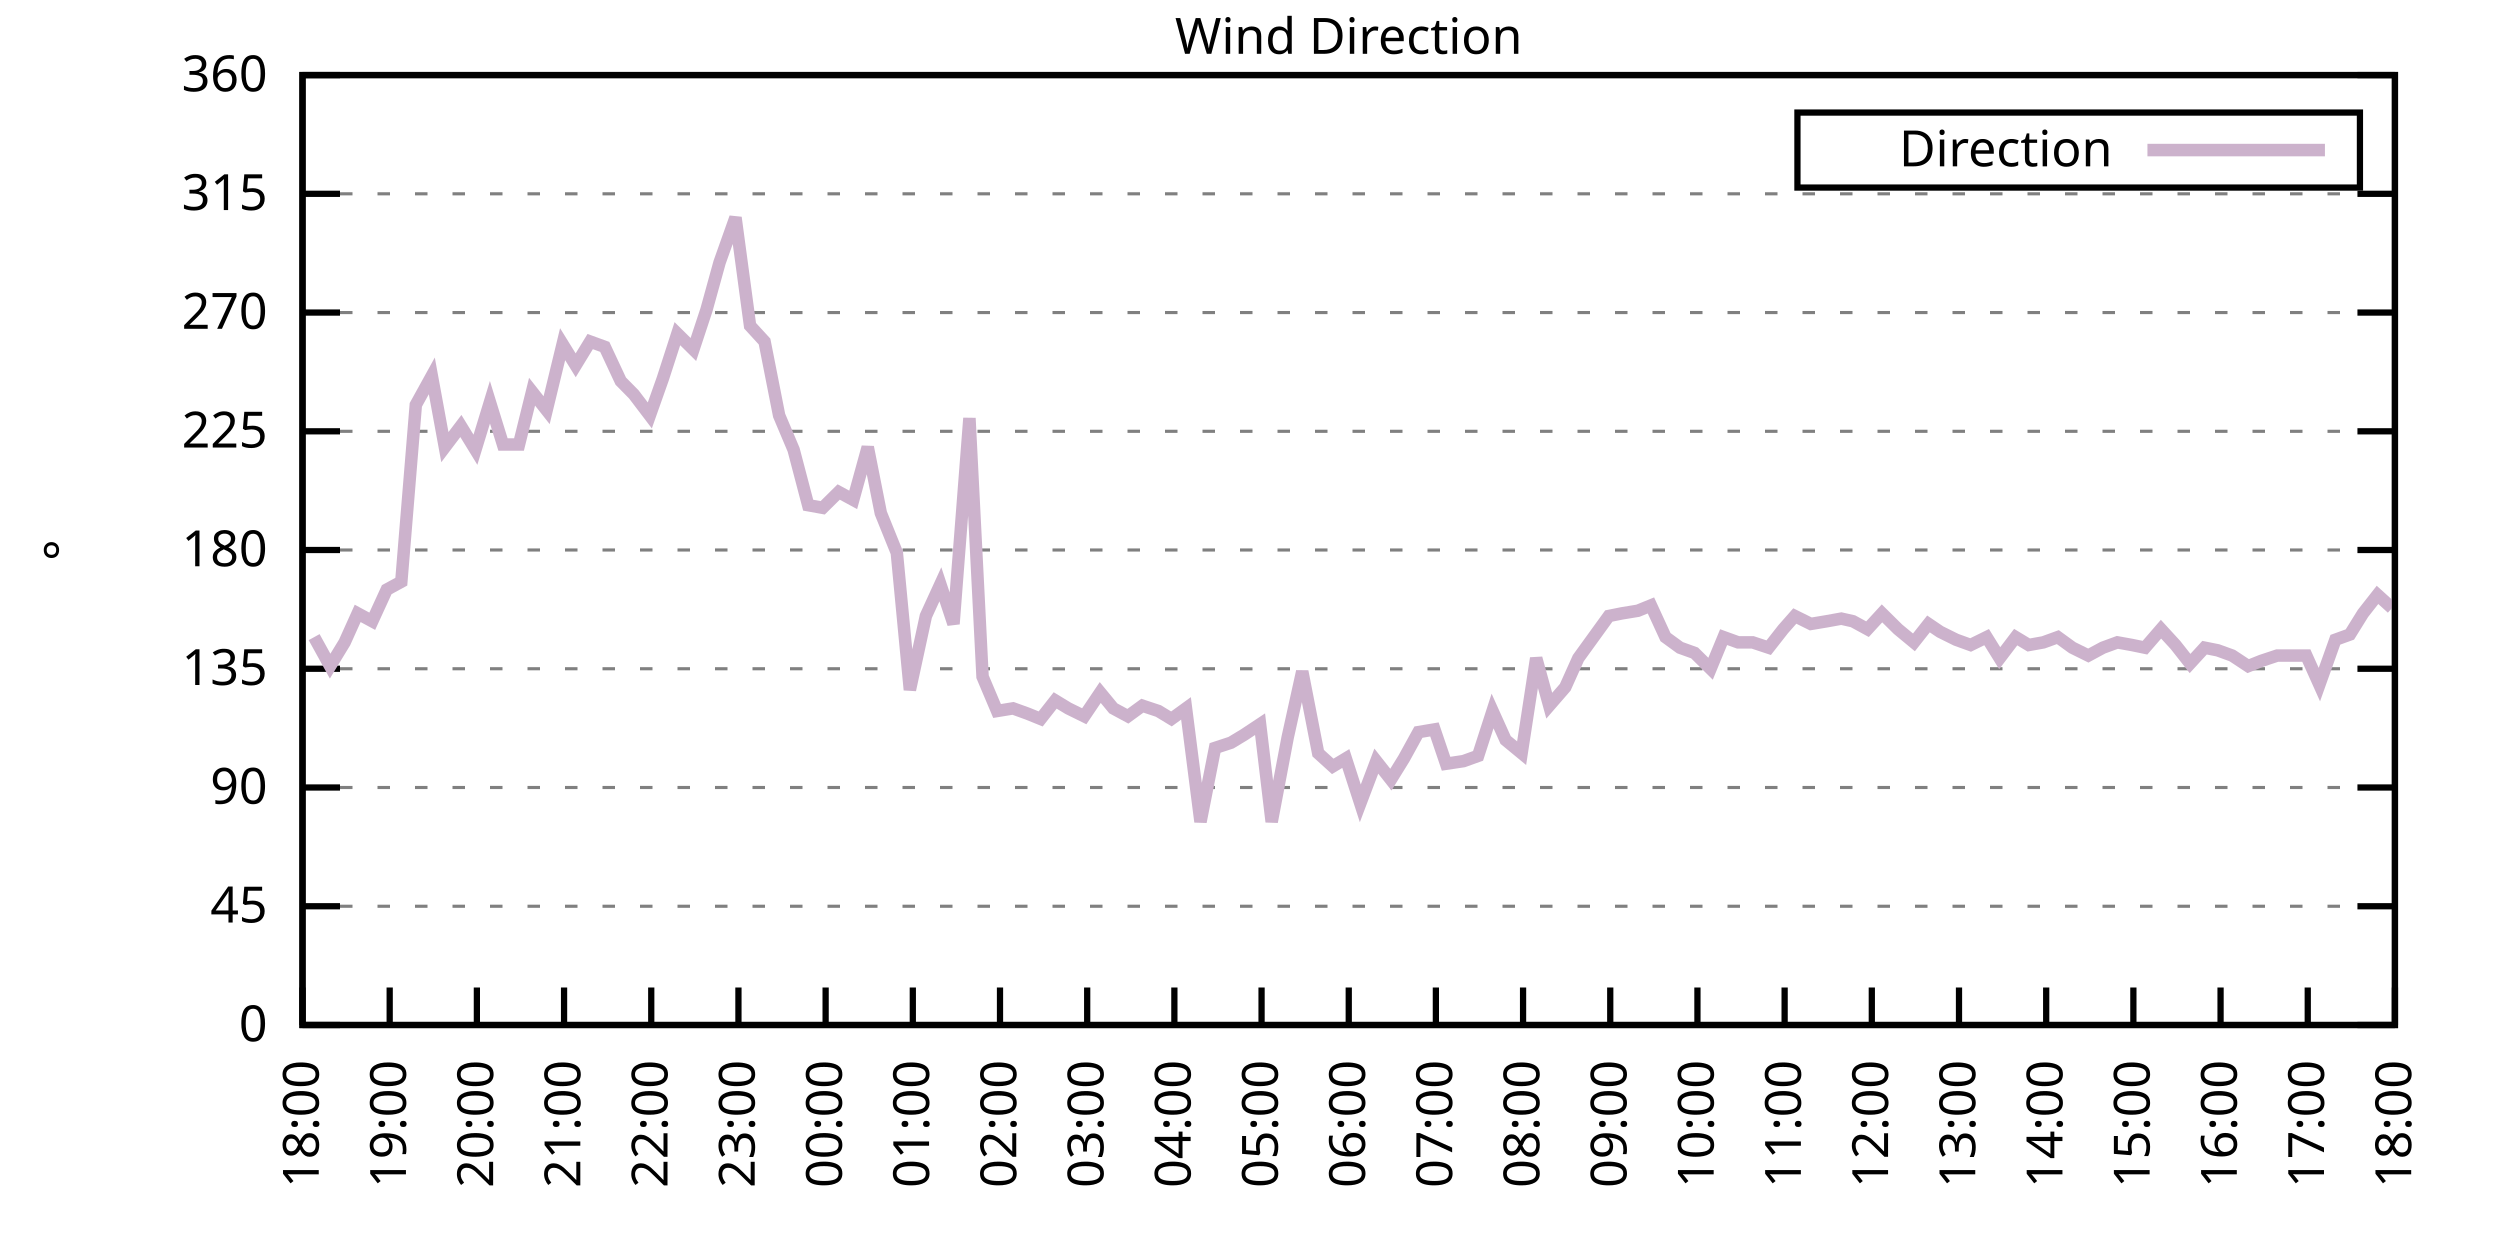
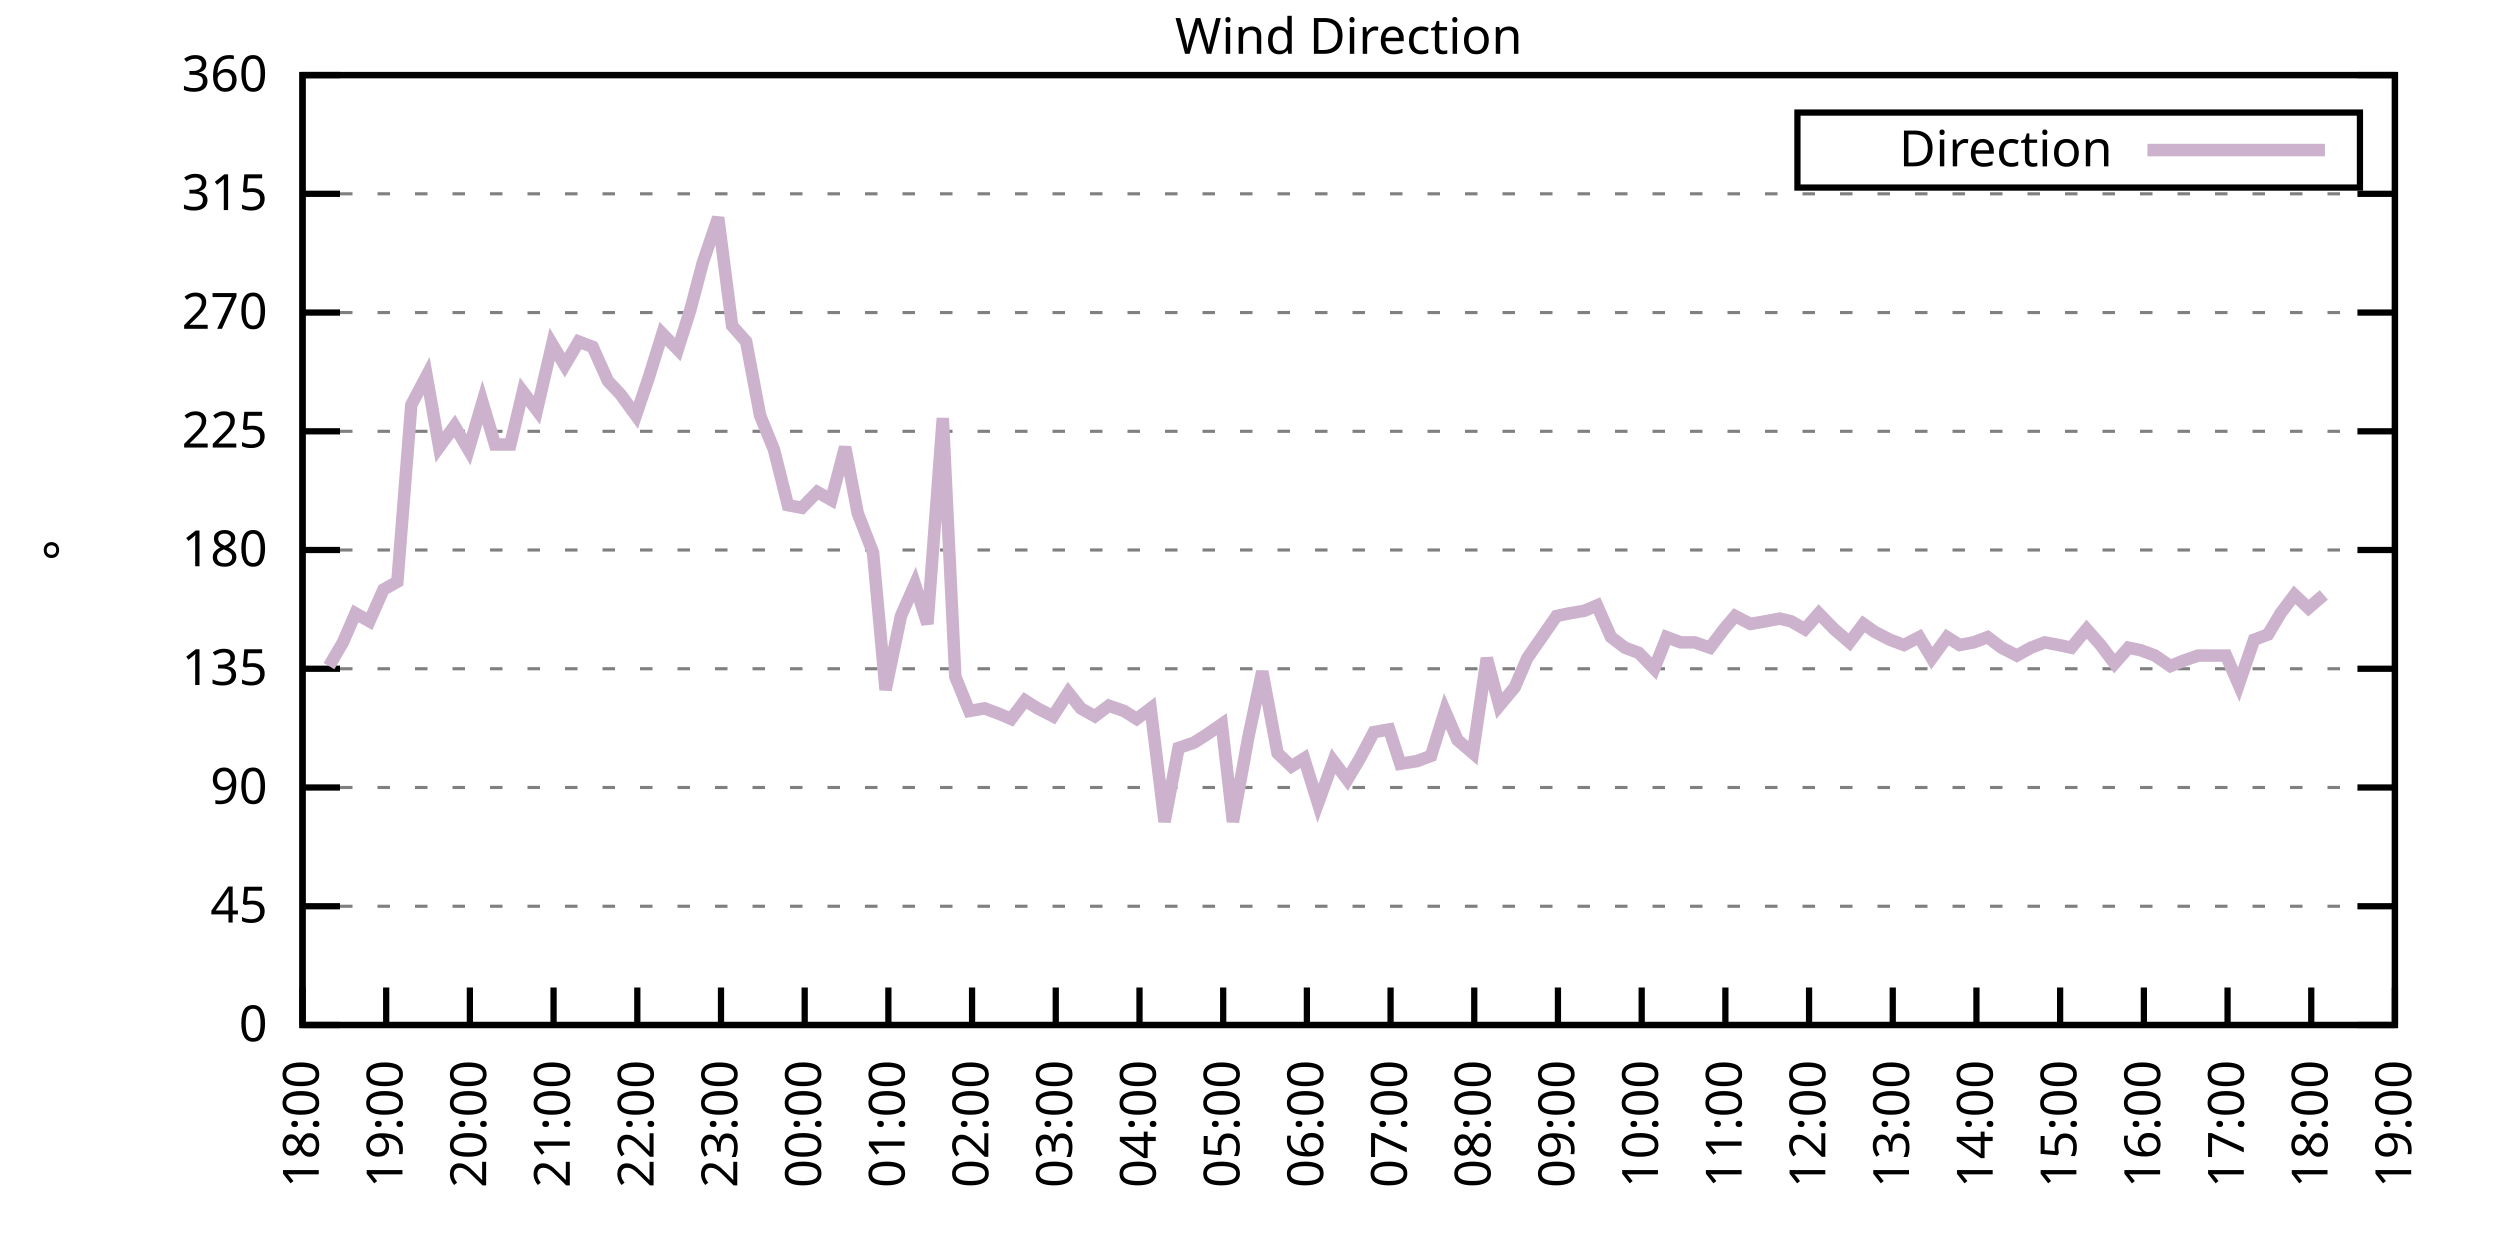
<svg xmlns="http://www.w3.org/2000/svg" xmlns:xlink="http://www.w3.org/1999/xlink" width="400" height="200" viewBox="0 0 400 200">
  <g id="gnuplot_canvas">
    <rect x="0" y="0" width="400" height="200" fill="none" />
    <defs>
      <circle id="gpDot" r="0.5" stroke-width="0.5" stroke="currentColor" />
      <path id="gpPt0" stroke-width="0.333" stroke="currentColor" d="M-1,0 h2 M0,-1 v2" />
      <path id="gpPt1" stroke-width="0.333" stroke="currentColor" d="M-1,-1 L1,1 M1,-1 L-1,1" />
      <path id="gpPt2" stroke-width="0.333" stroke="currentColor" d="M-1,0 L1,0 M0,-1 L0,1 M-1,-1 L1,1 M-1,1 L1,-1" />
      <rect id="gpPt3" stroke-width="0.333" stroke="currentColor" x="-1" y="-1" width="2" height="2" />
      <rect id="gpPt4" stroke-width="0.333" stroke="currentColor" fill="currentColor" x="-1" y="-1" width="2" height="2" />
      <circle id="gpPt5" stroke-width="0.333" stroke="currentColor" cx="0" cy="0" r="1" />
      <use xlink:href="#gpPt5" id="gpPt6" fill="currentColor" stroke="none" />
      <path id="gpPt7" stroke-width="0.333" stroke="currentColor" d="M0,-1.33 L-1.33,0.67 L1.33,0.67 z" />
      <use xlink:href="#gpPt7" id="gpPt8" fill="currentColor" stroke="none" />
      <use xlink:href="#gpPt7" id="gpPt9" stroke="currentColor" transform="rotate(180)" />
      <use xlink:href="#gpPt9" id="gpPt10" fill="currentColor" stroke="none" />
      <use xlink:href="#gpPt3" id="gpPt11" stroke="currentColor" transform="rotate(45)" />
      <use xlink:href="#gpPt11" id="gpPt12" fill="currentColor" stroke="none" />
      <path id="gpPt13" stroke-width="0.333" stroke="currentColor" d="M0,1.330 L1.265,0.411 L0.782,-1.067 L-0.782,-1.076 L-1.265,0.411 z" />
      <use xlink:href="#gpPt13" id="gpPt14" fill="currentColor" stroke="none" />
      <filter id="textbox" filterUnits="objectBoundingBox" x="0" y="0" height="1" width="1">
        <feFlood flood-color="white" flood-opacity="1" result="bgnd" />
        <feComposite in="SourceGraphic" in2="bgnd" operator="atop" />
      </filter>
      <filter id="greybox" filterUnits="objectBoundingBox" x="0" y="0" height="1" width="1">
        <feFlood flood-color="lightgrey" flood-opacity="1" result="grey" />
        <feComposite in="SourceGraphic" in2="grey" operator="atop" />
      </filter>
    </defs>
    <g fill="none" color="white" stroke="currentColor" stroke-width="1.00" stroke-linecap="butt" stroke-linejoin="miter">
</g>
    <g fill="none" color="black" stroke="currentColor" stroke-width="1.00" stroke-linecap="butt" stroke-linejoin="miter">
      <g stroke="none" shape-rendering="crispEdges">
        <polygon fill="rgb(255, 255, 255)" points="48.40,164.00 383.18,164.00 383.18,12.02 48.40,12.02 " />
      </g>
    </g>
    <g fill="none" color="black" stroke="currentColor" stroke-width="1.00" stroke-linecap="butt" stroke-linejoin="miter">
</g>
    <g fill="none" color="black" stroke="black" stroke-width="0.50" stroke-linecap="butt" stroke-linejoin="miter">
</g>
    <g fill="none" color="gray" stroke="currentColor" stroke-width="0.50" stroke-linecap="butt" stroke-linejoin="miter">
      <path stroke="gray" stroke-dasharray="2,4" class="gridline" d="M48.40,164.00 L383.19,164.00  " />
    </g>
    <g fill="none" color="gray" stroke="gray" stroke-width="1.00" stroke-linecap="butt" stroke-linejoin="miter">
</g>
    <g fill="none" color="black" stroke="currentColor" stroke-width="1.00" stroke-linecap="butt" stroke-linejoin="miter">
      <path stroke="black" d="M48.40,164.00 L54.40,164.00 M383.19,164.00 L377.19,164.00  " />
      <g transform="translate(42.80,166.60)" stroke="none" fill="black" font-family="Sans" font-size="8.00" text-anchor="end">
        <text>
          <tspan font-family="Sans"> 0</tspan>
        </text>
      </g>
    </g>
    <g fill="none" color="black" stroke="currentColor" stroke-width="1.00" stroke-linecap="butt" stroke-linejoin="miter">
</g>
    <g fill="none" color="black" stroke="black" stroke-width="0.50" stroke-linecap="butt" stroke-linejoin="miter">
</g>
    <g fill="none" color="gray" stroke="currentColor" stroke-width="0.50" stroke-linecap="butt" stroke-linejoin="miter">
      <path stroke="gray" stroke-dasharray="2,4" class="gridline" d="M48.40,145.00 L383.19,145.00  " />
    </g>
    <g fill="none" color="gray" stroke="gray" stroke-width="1.00" stroke-linecap="butt" stroke-linejoin="miter">
</g>
    <g fill="none" color="black" stroke="currentColor" stroke-width="1.00" stroke-linecap="butt" stroke-linejoin="miter">
      <path stroke="black" d="M48.40,145.00 L54.40,145.00 M383.19,145.00 L377.19,145.00  " />
      <g transform="translate(42.80,147.60)" stroke="none" fill="black" font-family="Sans" font-size="8.00" text-anchor="end">
        <text>
          <tspan font-family="Sans"> 45</tspan>
        </text>
      </g>
    </g>
    <g fill="none" color="black" stroke="currentColor" stroke-width="1.00" stroke-linecap="butt" stroke-linejoin="miter">
</g>
    <g fill="none" color="black" stroke="black" stroke-width="0.50" stroke-linecap="butt" stroke-linejoin="miter">
</g>
    <g fill="none" color="gray" stroke="currentColor" stroke-width="0.50" stroke-linecap="butt" stroke-linejoin="miter">
      <path stroke="gray" stroke-dasharray="2,4" class="gridline" d="M48.40,126.00 L383.19,126.00  " />
    </g>
    <g fill="none" color="gray" stroke="gray" stroke-width="1.00" stroke-linecap="butt" stroke-linejoin="miter">
</g>
    <g fill="none" color="black" stroke="currentColor" stroke-width="1.00" stroke-linecap="butt" stroke-linejoin="miter">
      <path stroke="black" d="M48.40,126.00 L54.40,126.00 M383.19,126.00 L377.19,126.00  " />
      <g transform="translate(42.80,128.60)" stroke="none" fill="black" font-family="Sans" font-size="8.00" text-anchor="end">
        <text>
          <tspan font-family="Sans"> 90</tspan>
        </text>
      </g>
    </g>
    <g fill="none" color="black" stroke="currentColor" stroke-width="1.00" stroke-linecap="butt" stroke-linejoin="miter">
</g>
    <g fill="none" color="black" stroke="black" stroke-width="0.50" stroke-linecap="butt" stroke-linejoin="miter">
</g>
    <g fill="none" color="gray" stroke="currentColor" stroke-width="0.50" stroke-linecap="butt" stroke-linejoin="miter">
      <path stroke="gray" stroke-dasharray="2,4" class="gridline" d="M48.40,107.00 L383.19,107.00  " />
    </g>
    <g fill="none" color="gray" stroke="gray" stroke-width="1.00" stroke-linecap="butt" stroke-linejoin="miter">
</g>
    <g fill="none" color="black" stroke="currentColor" stroke-width="1.00" stroke-linecap="butt" stroke-linejoin="miter">
      <path stroke="black" d="M48.40,107.00 L54.40,107.00 M383.19,107.00 L377.19,107.00  " />
      <g transform="translate(42.80,109.60)" stroke="none" fill="black" font-family="Sans" font-size="8.00" text-anchor="end">
        <text>
          <tspan font-family="Sans"> 135</tspan>
        </text>
      </g>
    </g>
    <g fill="none" color="black" stroke="currentColor" stroke-width="1.00" stroke-linecap="butt" stroke-linejoin="miter">
</g>
    <g fill="none" color="black" stroke="black" stroke-width="0.50" stroke-linecap="butt" stroke-linejoin="miter">
</g>
    <g fill="none" color="gray" stroke="currentColor" stroke-width="0.50" stroke-linecap="butt" stroke-linejoin="miter">
      <path stroke="gray" stroke-dasharray="2,4" class="gridline" d="M48.40,88.00 L383.19,88.00  " />
    </g>
    <g fill="none" color="gray" stroke="gray" stroke-width="1.00" stroke-linecap="butt" stroke-linejoin="miter">
</g>
    <g fill="none" color="black" stroke="currentColor" stroke-width="1.00" stroke-linecap="butt" stroke-linejoin="miter">
      <path stroke="black" d="M48.40,88.00 L54.40,88.00 M383.19,88.00 L377.19,88.00  " />
      <g transform="translate(42.80,90.60)" stroke="none" fill="black" font-family="Sans" font-size="8.00" text-anchor="end">
        <text>
          <tspan font-family="Sans"> 180</tspan>
        </text>
      </g>
    </g>
    <g fill="none" color="black" stroke="currentColor" stroke-width="1.00" stroke-linecap="butt" stroke-linejoin="miter">
</g>
    <g fill="none" color="black" stroke="black" stroke-width="0.50" stroke-linecap="butt" stroke-linejoin="miter">
</g>
    <g fill="none" color="gray" stroke="currentColor" stroke-width="0.50" stroke-linecap="butt" stroke-linejoin="miter">
      <path stroke="gray" stroke-dasharray="2,4" class="gridline" d="M48.40,69.01 L383.19,69.01  " />
    </g>
    <g fill="none" color="gray" stroke="gray" stroke-width="1.00" stroke-linecap="butt" stroke-linejoin="miter">
</g>
    <g fill="none" color="black" stroke="currentColor" stroke-width="1.00" stroke-linecap="butt" stroke-linejoin="miter">
      <path stroke="black" d="M48.40,69.01 L54.40,69.01 M383.19,69.01 L377.19,69.01  " />
      <g transform="translate(42.80,71.61)" stroke="none" fill="black" font-family="Sans" font-size="8.00" text-anchor="end">
        <text>
          <tspan font-family="Sans"> 225</tspan>
        </text>
      </g>
    </g>
    <g fill="none" color="black" stroke="currentColor" stroke-width="1.00" stroke-linecap="butt" stroke-linejoin="miter">
</g>
    <g fill="none" color="black" stroke="black" stroke-width="0.50" stroke-linecap="butt" stroke-linejoin="miter">
</g>
    <g fill="none" color="gray" stroke="currentColor" stroke-width="0.50" stroke-linecap="butt" stroke-linejoin="miter">
      <path stroke="gray" stroke-dasharray="2,4" class="gridline" d="M48.40,50.01 L383.19,50.01  " />
    </g>
    <g fill="none" color="gray" stroke="gray" stroke-width="1.00" stroke-linecap="butt" stroke-linejoin="miter">
</g>
    <g fill="none" color="black" stroke="currentColor" stroke-width="1.00" stroke-linecap="butt" stroke-linejoin="miter">
      <path stroke="black" d="M48.40,50.01 L54.40,50.01 M383.19,50.01 L377.19,50.01  " />
      <g transform="translate(42.80,52.61)" stroke="none" fill="black" font-family="Sans" font-size="8.00" text-anchor="end">
        <text>
          <tspan font-family="Sans"> 270</tspan>
        </text>
      </g>
    </g>
    <g fill="none" color="black" stroke="currentColor" stroke-width="1.00" stroke-linecap="butt" stroke-linejoin="miter">
</g>
    <g fill="none" color="black" stroke="black" stroke-width="0.50" stroke-linecap="butt" stroke-linejoin="miter">
</g>
    <g fill="none" color="gray" stroke="currentColor" stroke-width="0.50" stroke-linecap="butt" stroke-linejoin="miter">
      <path stroke="gray" stroke-dasharray="2,4" class="gridline" d="M48.40,31.01 L383.19,31.01  " />
    </g>
    <g fill="none" color="gray" stroke="gray" stroke-width="1.00" stroke-linecap="butt" stroke-linejoin="miter">
</g>
    <g fill="none" color="black" stroke="currentColor" stroke-width="1.00" stroke-linecap="butt" stroke-linejoin="miter">
      <path stroke="black" d="M48.40,31.01 L54.40,31.01 M383.19,31.01 L377.19,31.01  " />
      <g transform="translate(42.80,33.61)" stroke="none" fill="black" font-family="Sans" font-size="8.00" text-anchor="end">
        <text>
          <tspan font-family="Sans"> 315</tspan>
        </text>
      </g>
    </g>
    <g fill="none" color="black" stroke="currentColor" stroke-width="1.00" stroke-linecap="butt" stroke-linejoin="miter">
</g>
    <g fill="none" color="black" stroke="black" stroke-width="0.50" stroke-linecap="butt" stroke-linejoin="miter">
</g>
    <g fill="none" color="gray" stroke="currentColor" stroke-width="0.50" stroke-linecap="butt" stroke-linejoin="miter">
      <path stroke="gray" stroke-dasharray="2,4" class="gridline" d="M48.40,12.01 L383.19,12.01  " />
    </g>
    <g fill="none" color="gray" stroke="gray" stroke-width="1.00" stroke-linecap="butt" stroke-linejoin="miter">
</g>
    <g fill="none" color="black" stroke="currentColor" stroke-width="1.00" stroke-linecap="butt" stroke-linejoin="miter">
      <path stroke="black" d="M48.40,12.01 L54.40,12.01 M383.19,12.01 L377.19,12.01  " />
      <g transform="translate(42.80,14.61)" stroke="none" fill="black" font-family="Sans" font-size="8.00" text-anchor="end">
        <text>
          <tspan font-family="Sans"> 360</tspan>
        </text>
      </g>
    </g>
    <g fill="none" color="black" stroke="currentColor" stroke-width="1.00" stroke-linecap="butt" stroke-linejoin="miter">
      <path stroke="black" d="M48.40,164.00 L48.40,158.00  " />
      <g transform="translate(51.00,169.60) rotate(270.00)" stroke="none" fill="black" font-family="Sans" font-size="8.00" text-anchor="end">
        <text>
          <tspan font-family="Sans">18:00</tspan>
        </text>
      </g>
    </g>
    <g fill="none" color="black" stroke="currentColor" stroke-width="1.00" stroke-linecap="butt" stroke-linejoin="miter">
-       <path stroke="black" d="M62.35,164.00 L62.35,158.00  " />
-       <g transform="translate(64.95,169.60) rotate(270.00)" stroke="none" fill="black" font-family="Sans" font-size="8.00" text-anchor="end">
+       <path stroke="black" d="M61.79,164.00 L61.79,158.00  " />
+       <g transform="translate(64.39,169.60) rotate(270.00)" stroke="none" fill="black" font-family="Sans" font-size="8.00" text-anchor="end">
        <text>
          <tspan font-family="Sans">19:00</tspan>
        </text>
      </g>
    </g>
    <g fill="none" color="black" stroke="currentColor" stroke-width="1.00" stroke-linecap="butt" stroke-linejoin="miter">
-       <path stroke="black" d="M76.30,164.00 L76.30,158.00  " />
-       <g transform="translate(78.90,169.60) rotate(270.00)" stroke="none" fill="black" font-family="Sans" font-size="8.00" text-anchor="end">
+       <path stroke="black" d="M75.18,164.00 L75.18,158.00  " />
+       <g transform="translate(77.78,169.60) rotate(270.00)" stroke="none" fill="black" font-family="Sans" font-size="8.00" text-anchor="end">
        <text>
          <tspan font-family="Sans">20:00</tspan>
        </text>
      </g>
    </g>
    <g fill="none" color="black" stroke="currentColor" stroke-width="1.00" stroke-linecap="butt" stroke-linejoin="miter">
-       <path stroke="black" d="M90.25,164.00 L90.25,158.00  " />
-       <g transform="translate(92.85,169.60) rotate(270.00)" stroke="none" fill="black" font-family="Sans" font-size="8.00" text-anchor="end">
+       <path stroke="black" d="M88.57,164.00 L88.57,158.00  " />
+       <g transform="translate(91.17,169.60) rotate(270.00)" stroke="none" fill="black" font-family="Sans" font-size="8.00" text-anchor="end">
        <text>
          <tspan font-family="Sans">21:00</tspan>
        </text>
      </g>
    </g>
    <g fill="none" color="black" stroke="currentColor" stroke-width="1.00" stroke-linecap="butt" stroke-linejoin="miter">
-       <path stroke="black" d="M104.20,164.00 L104.20,158.00  " />
-       <g transform="translate(106.80,169.60) rotate(270.00)" stroke="none" fill="black" font-family="Sans" font-size="8.00" text-anchor="end">
+       <path stroke="black" d="M101.97,164.00 L101.97,158.00  " />
+       <g transform="translate(104.57,169.60) rotate(270.00)" stroke="none" fill="black" font-family="Sans" font-size="8.00" text-anchor="end">
        <text>
          <tspan font-family="Sans">22:00</tspan>
        </text>
      </g>
    </g>
    <g fill="none" color="black" stroke="currentColor" stroke-width="1.00" stroke-linecap="butt" stroke-linejoin="miter">
-       <path stroke="black" d="M118.15,164.00 L118.15,158.00  " />
-       <g transform="translate(120.75,169.60) rotate(270.00)" stroke="none" fill="black" font-family="Sans" font-size="8.00" text-anchor="end">
+       <path stroke="black" d="M115.36,164.00 L115.36,158.00  " />
+       <g transform="translate(117.96,169.60) rotate(270.00)" stroke="none" fill="black" font-family="Sans" font-size="8.00" text-anchor="end">
        <text>
          <tspan font-family="Sans">23:00</tspan>
        </text>
      </g>
    </g>
    <g fill="none" color="black" stroke="currentColor" stroke-width="1.00" stroke-linecap="butt" stroke-linejoin="miter">
-       <path stroke="black" d="M132.10,164.00 L132.10,158.00  " />
-       <g transform="translate(134.70,169.60) rotate(270.00)" stroke="none" fill="black" font-family="Sans" font-size="8.00" text-anchor="end">
+       <path stroke="black" d="M128.75,164.00 L128.75,158.00  " />
+       <g transform="translate(131.35,169.60) rotate(270.00)" stroke="none" fill="black" font-family="Sans" font-size="8.00" text-anchor="end">
        <text>
          <tspan font-family="Sans">00:00</tspan>
        </text>
      </g>
    </g>
    <g fill="none" color="black" stroke="currentColor" stroke-width="1.00" stroke-linecap="butt" stroke-linejoin="miter">
-       <path stroke="black" d="M146.05,164.00 L146.05,158.00  " />
-       <g transform="translate(148.65,169.60) rotate(270.00)" stroke="none" fill="black" font-family="Sans" font-size="8.00" text-anchor="end">
+       <path stroke="black" d="M142.14,164.00 L142.14,158.00  " />
+       <g transform="translate(144.74,169.60) rotate(270.00)" stroke="none" fill="black" font-family="Sans" font-size="8.00" text-anchor="end">
        <text>
          <tspan font-family="Sans">01:00</tspan>
        </text>
      </g>
    </g>
    <g fill="none" color="black" stroke="currentColor" stroke-width="1.00" stroke-linecap="butt" stroke-linejoin="miter">
-       <path stroke="black" d="M160.00,164.00 L160.00,158.00  " />
-       <g transform="translate(162.60,169.60) rotate(270.00)" stroke="none" fill="black" font-family="Sans" font-size="8.00" text-anchor="end">
+       <path stroke="black" d="M155.53,164.00 L155.53,158.00  " />
+       <g transform="translate(158.13,169.60) rotate(270.00)" stroke="none" fill="black" font-family="Sans" font-size="8.00" text-anchor="end">
        <text>
          <tspan font-family="Sans">02:00</tspan>
        </text>
      </g>
    </g>
    <g fill="none" color="black" stroke="currentColor" stroke-width="1.00" stroke-linecap="butt" stroke-linejoin="miter">
-       <path stroke="black" d="M173.95,164.00 L173.95,158.00  " />
-       <g transform="translate(176.55,169.60) rotate(270.00)" stroke="none" fill="black" font-family="Sans" font-size="8.00" text-anchor="end">
+       <path stroke="black" d="M168.92,164.00 L168.92,158.00  " />
+       <g transform="translate(171.52,169.60) rotate(270.00)" stroke="none" fill="black" font-family="Sans" font-size="8.00" text-anchor="end">
        <text>
          <tspan font-family="Sans">03:00</tspan>
        </text>
      </g>
    </g>
    <g fill="none" color="black" stroke="currentColor" stroke-width="1.00" stroke-linecap="butt" stroke-linejoin="miter">
-       <path stroke="black" d="M187.90,164.00 L187.90,158.00  " />
-       <g transform="translate(190.50,169.60) rotate(270.00)" stroke="none" fill="black" font-family="Sans" font-size="8.00" text-anchor="end">
+       <path stroke="black" d="M182.32,164.00 L182.32,158.00  " />
+       <g transform="translate(184.92,169.60) rotate(270.00)" stroke="none" fill="black" font-family="Sans" font-size="8.00" text-anchor="end">
        <text>
          <tspan font-family="Sans">04:00</tspan>
        </text>
      </g>
    </g>
    <g fill="none" color="black" stroke="currentColor" stroke-width="1.00" stroke-linecap="butt" stroke-linejoin="miter">
-       <path stroke="black" d="M201.85,164.00 L201.85,158.00  " />
-       <g transform="translate(204.45,169.60) rotate(270.00)" stroke="none" fill="black" font-family="Sans" font-size="8.00" text-anchor="end">
+       <path stroke="black" d="M195.71,164.00 L195.71,158.00  " />
+       <g transform="translate(198.31,169.60) rotate(270.00)" stroke="none" fill="black" font-family="Sans" font-size="8.00" text-anchor="end">
        <text>
          <tspan font-family="Sans">05:00</tspan>
        </text>
      </g>
    </g>
    <g fill="none" color="black" stroke="currentColor" stroke-width="1.00" stroke-linecap="butt" stroke-linejoin="miter">
-       <path stroke="black" d="M215.80,164.00 L215.80,158.00  " />
-       <g transform="translate(218.40,169.60) rotate(270.00)" stroke="none" fill="black" font-family="Sans" font-size="8.00" text-anchor="end">
+       <path stroke="black" d="M209.10,164.00 L209.10,158.00  " />
+       <g transform="translate(211.70,169.60) rotate(270.00)" stroke="none" fill="black" font-family="Sans" font-size="8.00" text-anchor="end">
        <text>
          <tspan font-family="Sans">06:00</tspan>
        </text>
      </g>
    </g>
    <g fill="none" color="black" stroke="currentColor" stroke-width="1.00" stroke-linecap="butt" stroke-linejoin="miter">
-       <path stroke="black" d="M229.74,164.00 L229.74,158.00  " />
-       <g transform="translate(232.34,169.60) rotate(270.00)" stroke="none" fill="black" font-family="Sans" font-size="8.00" text-anchor="end">
+       <path stroke="black" d="M222.49,164.00 L222.49,158.00  " />
+       <g transform="translate(225.09,169.60) rotate(270.00)" stroke="none" fill="black" font-family="Sans" font-size="8.00" text-anchor="end">
        <text>
          <tspan font-family="Sans">07:00</tspan>
        </text>
      </g>
    </g>
    <g fill="none" color="black" stroke="currentColor" stroke-width="1.00" stroke-linecap="butt" stroke-linejoin="miter">
-       <path stroke="black" d="M243.69,164.00 L243.69,158.00  " />
-       <g transform="translate(246.29,169.60) rotate(270.00)" stroke="none" fill="black" font-family="Sans" font-size="8.00" text-anchor="end">
+       <path stroke="black" d="M235.88,164.00 L235.88,158.00  " />
+       <g transform="translate(238.48,169.60) rotate(270.00)" stroke="none" fill="black" font-family="Sans" font-size="8.00" text-anchor="end">
        <text>
          <tspan font-family="Sans">08:00</tspan>
        </text>
      </g>
    </g>
    <g fill="none" color="black" stroke="currentColor" stroke-width="1.00" stroke-linecap="butt" stroke-linejoin="miter">
-       <path stroke="black" d="M257.64,164.00 L257.64,158.00  " />
-       <g transform="translate(260.24,169.60) rotate(270.00)" stroke="none" fill="black" font-family="Sans" font-size="8.00" text-anchor="end">
+       <path stroke="black" d="M249.27,164.00 L249.27,158.00  " />
+       <g transform="translate(251.87,169.60) rotate(270.00)" stroke="none" fill="black" font-family="Sans" font-size="8.00" text-anchor="end">
        <text>
          <tspan font-family="Sans">09:00</tspan>
        </text>
      </g>
    </g>
    <g fill="none" color="black" stroke="currentColor" stroke-width="1.00" stroke-linecap="butt" stroke-linejoin="miter">
-       <path stroke="black" d="M271.59,164.00 L271.59,158.00  " />
-       <g transform="translate(274.19,169.60) rotate(270.00)" stroke="none" fill="black" font-family="Sans" font-size="8.00" text-anchor="end">
+       <path stroke="black" d="M262.67,164.00 L262.67,158.00  " />
+       <g transform="translate(265.27,169.60) rotate(270.00)" stroke="none" fill="black" font-family="Sans" font-size="8.00" text-anchor="end">
        <text>
          <tspan font-family="Sans">10:00</tspan>
        </text>
      </g>
    </g>
    <g fill="none" color="black" stroke="currentColor" stroke-width="1.00" stroke-linecap="butt" stroke-linejoin="miter">
-       <path stroke="black" d="M285.54,164.00 L285.54,158.00  " />
-       <g transform="translate(288.14,169.60) rotate(270.00)" stroke="none" fill="black" font-family="Sans" font-size="8.00" text-anchor="end">
+       <path stroke="black" d="M276.06,164.00 L276.06,158.00  " />
+       <g transform="translate(278.66,169.60) rotate(270.00)" stroke="none" fill="black" font-family="Sans" font-size="8.00" text-anchor="end">
        <text>
          <tspan font-family="Sans">11:00</tspan>
        </text>
      </g>
    </g>
    <g fill="none" color="black" stroke="currentColor" stroke-width="1.00" stroke-linecap="butt" stroke-linejoin="miter">
-       <path stroke="black" d="M299.49,164.00 L299.49,158.00  " />
-       <g transform="translate(302.09,169.60) rotate(270.00)" stroke="none" fill="black" font-family="Sans" font-size="8.00" text-anchor="end">
+       <path stroke="black" d="M289.45,164.00 L289.45,158.00  " />
+       <g transform="translate(292.05,169.60) rotate(270.00)" stroke="none" fill="black" font-family="Sans" font-size="8.00" text-anchor="end">
        <text>
          <tspan font-family="Sans">12:00</tspan>
        </text>
      </g>
    </g>
    <g fill="none" color="black" stroke="currentColor" stroke-width="1.00" stroke-linecap="butt" stroke-linejoin="miter">
-       <path stroke="black" d="M313.44,164.00 L313.44,158.00  " />
-       <g transform="translate(316.04,169.60) rotate(270.00)" stroke="none" fill="black" font-family="Sans" font-size="8.00" text-anchor="end">
+       <path stroke="black" d="M302.84,164.00 L302.84,158.00  " />
+       <g transform="translate(305.44,169.60) rotate(270.00)" stroke="none" fill="black" font-family="Sans" font-size="8.00" text-anchor="end">
        <text>
          <tspan font-family="Sans">13:00</tspan>
        </text>
      </g>
    </g>
    <g fill="none" color="black" stroke="currentColor" stroke-width="1.00" stroke-linecap="butt" stroke-linejoin="miter">
-       <path stroke="black" d="M327.39,164.00 L327.39,158.00  " />
-       <g transform="translate(329.99,169.60) rotate(270.00)" stroke="none" fill="black" font-family="Sans" font-size="8.00" text-anchor="end">
+       <path stroke="black" d="M316.23,164.00 L316.23,158.00  " />
+       <g transform="translate(318.83,169.60) rotate(270.00)" stroke="none" fill="black" font-family="Sans" font-size="8.00" text-anchor="end">
        <text>
          <tspan font-family="Sans">14:00</tspan>
        </text>
      </g>
    </g>
    <g fill="none" color="black" stroke="currentColor" stroke-width="1.00" stroke-linecap="butt" stroke-linejoin="miter">
-       <path stroke="black" d="M341.34,164.00 L341.34,158.00  " />
-       <g transform="translate(343.94,169.60) rotate(270.00)" stroke="none" fill="black" font-family="Sans" font-size="8.00" text-anchor="end">
+       <path stroke="black" d="M329.62,164.00 L329.62,158.00  " />
+       <g transform="translate(332.22,169.60) rotate(270.00)" stroke="none" fill="black" font-family="Sans" font-size="8.00" text-anchor="end">
        <text>
          <tspan font-family="Sans">15:00</tspan>
        </text>
      </g>
    </g>
    <g fill="none" color="black" stroke="currentColor" stroke-width="1.00" stroke-linecap="butt" stroke-linejoin="miter">
-       <path stroke="black" d="M355.29,164.00 L355.29,158.00  " />
-       <g transform="translate(357.89,169.60) rotate(270.00)" stroke="none" fill="black" font-family="Sans" font-size="8.00" text-anchor="end">
+       <path stroke="black" d="M343.02,164.00 L343.02,158.00  " />
+       <g transform="translate(345.62,169.60) rotate(270.00)" stroke="none" fill="black" font-family="Sans" font-size="8.00" text-anchor="end">
        <text>
          <tspan font-family="Sans">16:00</tspan>
        </text>
      </g>
    </g>
    <g fill="none" color="black" stroke="currentColor" stroke-width="1.00" stroke-linecap="butt" stroke-linejoin="miter">
-       <path stroke="black" d="M369.24,164.00 L369.24,158.00  " />
-       <g transform="translate(371.84,169.60) rotate(270.00)" stroke="none" fill="black" font-family="Sans" font-size="8.00" text-anchor="end">
+       <path stroke="black" d="M356.41,164.00 L356.41,158.00  " />
+       <g transform="translate(359.01,169.60) rotate(270.00)" stroke="none" fill="black" font-family="Sans" font-size="8.00" text-anchor="end">
        <text>
          <tspan font-family="Sans">17:00</tspan>
+         </text>
+       </g>
+     </g>
+     <g fill="none" color="black" stroke="currentColor" stroke-width="1.00" stroke-linecap="butt" stroke-linejoin="miter">
+       <path stroke="black" d="M369.80,164.00 L369.80,158.00  " />
+       <g transform="translate(372.40,169.60) rotate(270.00)" stroke="none" fill="black" font-family="Sans" font-size="8.00" text-anchor="end">
+         <text>
+           <tspan font-family="Sans">18:00</tspan>
        </text>
      </g>
    </g>
    <g fill="none" color="black" stroke="currentColor" stroke-width="1.00" stroke-linecap="butt" stroke-linejoin="miter">
      <path stroke="black" d="M383.19,164.00 L383.19,158.00  " />
      <g transform="translate(385.79,169.60) rotate(270.00)" stroke="none" fill="black" font-family="Sans" font-size="8.00" text-anchor="end">
        <text>
-           <tspan font-family="Sans">18:00</tspan>
+           <tspan font-family="Sans">19:00</tspan>
        </text>
      </g>
    </g>
    <g fill="none" color="black" stroke="currentColor" stroke-width="1.00" stroke-linecap="butt" stroke-linejoin="miter">
</g>
    <g fill="none" color="black" stroke="currentColor" stroke-width="1.00" stroke-linecap="butt" stroke-linejoin="miter">
      <path stroke="black" d="M48.40,12.01 L48.40,164.00 L383.19,164.00 L383.19,12.01 L48.40,12.01 Z  " />
    </g>
    <g fill="none" color="black" stroke="currentColor" stroke-width="1.00" stroke-linecap="butt" stroke-linejoin="miter">
</g>
    <g fill="none" color="black" stroke="currentColor" stroke-width="1.00" stroke-linecap="butt" stroke-linejoin="miter">
      <path stroke="black" d="M287.59,30.01 L287.59,18.01 L377.59,18.01 L377.59,30.01 L287.59,30.01 Z  " />
    </g>
    <g id="Wind_direction_plot_1">
      <g fill="none" color="white" stroke="black" stroke-width="2.00" stroke-linecap="butt" stroke-linejoin="miter">
</g>
      <g fill="none" color="black" stroke="currentColor" stroke-width="2.00" stroke-linecap="butt" stroke-linejoin="miter">
        <g transform="translate(337.99,26.61)" stroke="none" fill="black" font-family="Sans" font-size="8.00" text-anchor="end">
          <text>
            <tspan font-family="Sans">Direction</tspan>
          </text>
        </g>
      </g>
      <g fill="none" color="black" stroke="currentColor" stroke-width="2.00" stroke-linecap="butt" stroke-linejoin="miter">
-         <path stroke="rgb(204, 178, 204)" d="M343.59,24.01 L371.99,24.01 M50.26,101.94 L52.82,106.58 L55.14,102.78 L57.23,98.14 L59.56,99.40 L61.88,94.34   L64.21,93.07 L66.53,64.78 L69.09,60.14 L71.18,71.54 L73.74,68.16 L76.07,71.96 L78.39,64.36 L80.48,71.12   L83.04,71.12 L85.13,62.67 L87.46,65.63 L90.02,55.07 L92.11,58.45 L94.43,54.65 L96.76,55.50 L99.32,60.98   L101.41,63.10 L103.97,66.47 L106.06,60.56 L108.38,53.39 L110.94,55.92 L113.03,49.59 L115.13,41.99 L117.68,34.81   L120.01,52.12 L122.33,54.65 L124.66,66.47 L126.98,71.96 L129.31,80.83 L131.63,81.25 L134.19,78.72 L136.51,79.98   L138.84,71.54 L140.93,82.09 L143.49,88.43 L145.58,110.38 L148.14,98.56 L150.46,93.49 L152.56,99.83 L155.11,66.90   L157.21,108.27 L159.53,113.76 L162.09,113.34 L164.41,114.18 L166.51,115.03 L168.83,112.07 L170.92,113.34 L173.48,114.60   L176.04,110.80 L178.13,113.34 L180.46,114.60 L182.78,112.91 L185.34,113.76 L187.43,115.03 L189.76,113.34 L192.08,131.49   L194.41,119.67 L196.96,118.83 L199.06,117.56 L201.61,115.87 L203.47,131.49 L206.03,117.98 L208.36,107.43 L210.91,120.51   L213.24,122.62 L215.33,121.36 L217.65,128.54 L220.21,121.78 L222.54,124.74 L224.63,121.36 L226.95,117.14 L229.51,116.71   L231.37,122.20 L234.16,121.78 L236.49,120.94 L238.81,113.76 L240.90,118.40 L243.46,120.51 L245.79,105.31 L247.88,112.91   L250.44,109.96 L252.53,105.31 L257.41,98.56 L259.50,98.14 L262.06,97.72 L264.15,96.87 L266.48,101.94 L268.80,103.63   L271.13,104.47 L273.69,107.00 L275.78,101.94 L278.10,102.78 L280.43,102.78 L282.99,103.63 L285.31,100.67 L287.17,98.56   L289.73,99.83 L292.29,99.40 L294.61,98.98 L296.47,99.40 L298.80,100.67 L301.12,98.14 L303.68,100.67 L306.23,102.78   L308.56,99.83 L310.42,101.09 L312.98,102.36 L315.30,103.20 L317.86,101.94 L319.95,105.31 L322.51,101.94 L324.60,103.20   L326.93,102.78 L329.25,101.94 L331.58,103.63 L334.13,104.89 L336.46,103.63 L338.78,102.78 L341.11,103.20 L343.20,103.63   L345.76,100.67 L348.08,103.20 L350.41,106.16 L352.73,103.63 L354.83,104.05 L357.15,104.89 L359.71,106.58 L361.80,105.74   L364.36,104.89 L369.01,104.89 L371.10,109.54 L373.66,102.36 L375.98,101.52 L378.08,98.14 L380.40,95.18 L382.73,97.29    " />
+         <path stroke="rgb(204, 178, 204)" d="M343.59,24.01 L371.99,24.01 M52.64,106.58 L54.87,102.78 L56.88,98.14 L59.11,99.40 L61.35,94.34 L63.58,93.07   L65.81,64.78 L68.26,60.14 L70.27,71.54 L72.73,68.16 L74.96,71.96 L77.19,64.36 L79.20,71.12 L81.66,71.12   L83.66,62.67 L85.90,65.63 L88.35,55.07 L90.36,58.45 L92.59,54.65 L94.82,55.50 L97.28,60.98 L99.29,63.10   L101.74,66.47 L103.75,60.56 L105.98,53.39 L108.44,55.92 L110.45,49.59 L112.46,41.99 L114.91,34.81 L117.14,52.12   L119.38,54.65 L121.61,66.47 L123.84,71.96 L126.07,80.83 L128.30,81.25 L130.76,78.72 L132.99,79.98 L135.22,71.54   L137.23,82.09 L139.69,88.43 L141.69,110.38 L144.15,98.56 L146.38,93.49 L148.39,99.83 L150.85,66.90 L152.85,108.27   L155.09,113.76 L157.54,113.34 L159.77,114.18 L161.78,115.03 L164.01,112.07 L166.02,113.34 L168.48,114.60 L170.93,110.80   L172.94,113.34 L175.17,114.60 L177.41,112.91 L179.86,113.76 L181.87,115.03 L184.10,113.34 L186.33,131.49 L188.57,119.67   L191.02,118.83 L193.03,117.56 L195.48,115.87 L197.27,131.49 L199.73,117.98 L201.96,107.43 L204.41,120.51 L206.64,122.62   L208.65,121.36 L210.88,128.54 L213.34,121.78 L215.57,124.74 L217.58,121.36 L219.81,117.14 L222.27,116.71 L224.05,122.20   L226.73,121.78 L228.96,120.94 L231.20,113.76 L233.20,118.40 L235.66,120.51 L237.89,105.31 L239.90,112.91 L242.36,109.96   L244.36,105.31 L249.05,98.56 L251.06,98.14 L253.51,97.72 L255.52,96.87 L257.76,101.94 L259.99,103.63 L262.22,104.47   L264.67,107.00 L266.68,101.94 L268.92,102.78 L271.15,102.78 L273.60,103.63 L275.83,100.67 L277.62,98.56 L280.07,99.83   L282.53,99.40 L284.76,98.98 L286.55,99.40 L288.78,100.67 L291.01,98.14 L293.47,100.67 L295.92,102.78 L298.15,99.83   L299.94,101.09 L302.39,102.36 L304.63,103.20 L307.08,101.94 L309.09,105.31 L311.54,101.94 L313.55,103.20 L315.79,102.78   L318.02,101.94 L320.25,103.63 L322.70,104.89 L324.94,103.63 L327.17,102.78 L329.40,103.20 L331.41,103.63 L333.86,100.67   L336.10,103.20 L338.33,106.16 L340.56,103.63 L342.57,104.05 L344.80,104.89 L347.26,106.58 L349.26,105.74 L351.72,104.89   L356.18,104.89 L358.19,109.54 L360.65,102.36 L362.88,101.52 L364.89,98.14 L367.12,95.18 L369.35,97.29 L371.81,95.18    " />
      </g>
    </g>
    <g fill="none" color="black" stroke="currentColor" stroke-width="2.00" stroke-linecap="butt" stroke-linejoin="miter">
</g>
    <g fill="none" color="black" stroke="black" stroke-width="1.00" stroke-linecap="butt" stroke-linejoin="miter">
</g>
    <g fill="none" color="black" stroke="currentColor" stroke-width="1.00" stroke-linecap="butt" stroke-linejoin="miter">
      <path stroke="black" d="M48.40,12.01 L48.40,164.00 L383.19,164.00 L383.19,12.01 L48.40,12.01 Z  " />
      <g transform="translate(12.80,88.01) rotate(270.00)" stroke="none" fill="black" font-family="Sans" font-size="8.00" text-anchor="middle">
        <text>
          <tspan font-family="Sans">°</tspan>
        </text>
      </g>
    </g>
    <g fill="none" color="black" stroke="currentColor" stroke-width="1.00" stroke-linecap="butt" stroke-linejoin="miter">
</g>
    <g fill="none" color="black" stroke="currentColor" stroke-width="1.00" stroke-linecap="butt" stroke-linejoin="miter">
      <g transform="translate(215.79,8.61)" stroke="none" fill="black" font-family="Sans" font-size="8.00" text-anchor="middle">
        <text>
          <tspan font-family="Sans">Wind Direction</tspan>
        </text>
      </g>
    </g>
    <g fill="none" color="black" stroke="currentColor" stroke-width="1.00" stroke-linecap="butt" stroke-linejoin="miter">
</g>
  </g>
</svg>
